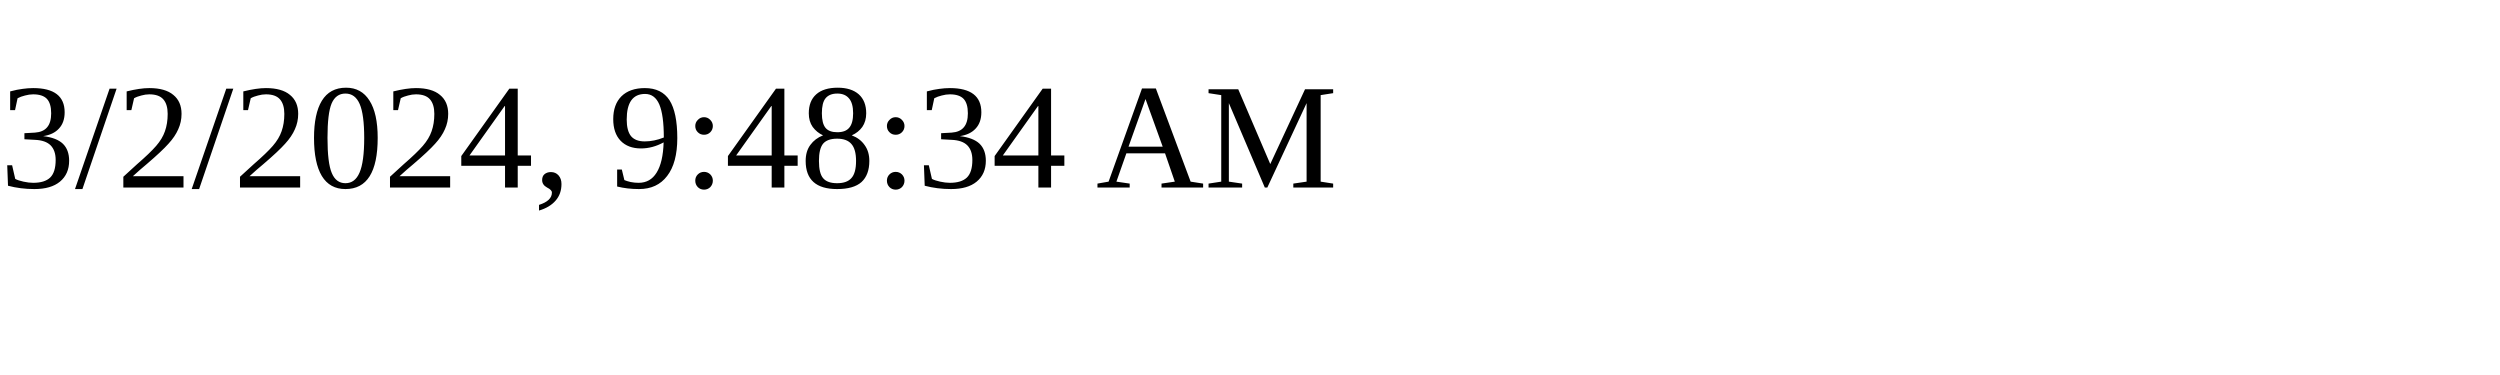
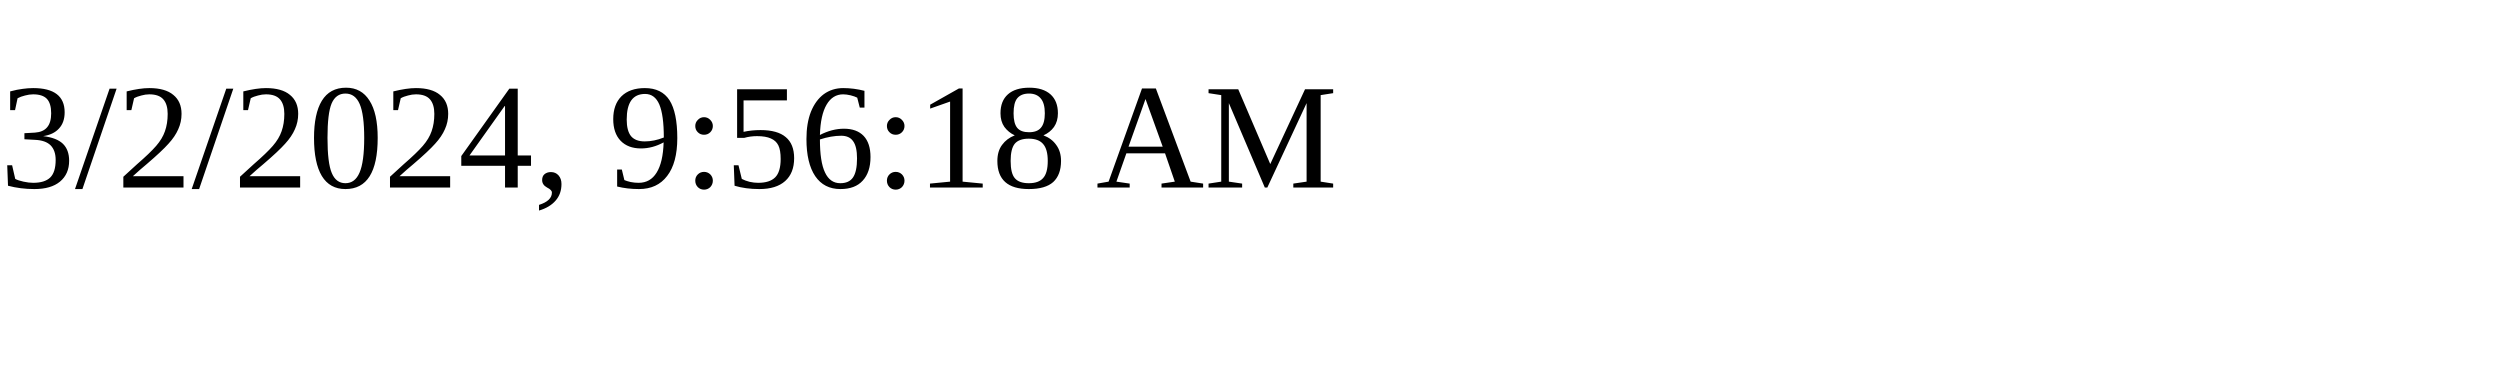
<svg xmlns="http://www.w3.org/2000/svg" height="30" width="200">
-   <text x="0" y="15">3/2/2024, 9:48:34 AM</text>
+   <text x="0" y="15">3/2/2024, 9:56:18 AM</text>
</svg>
